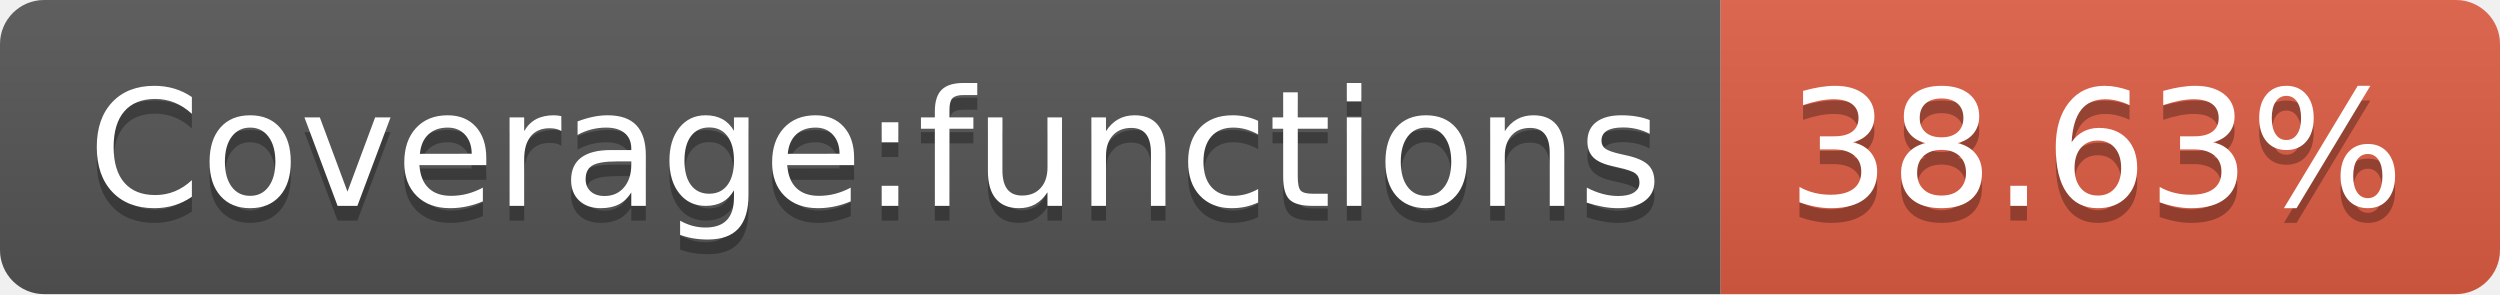
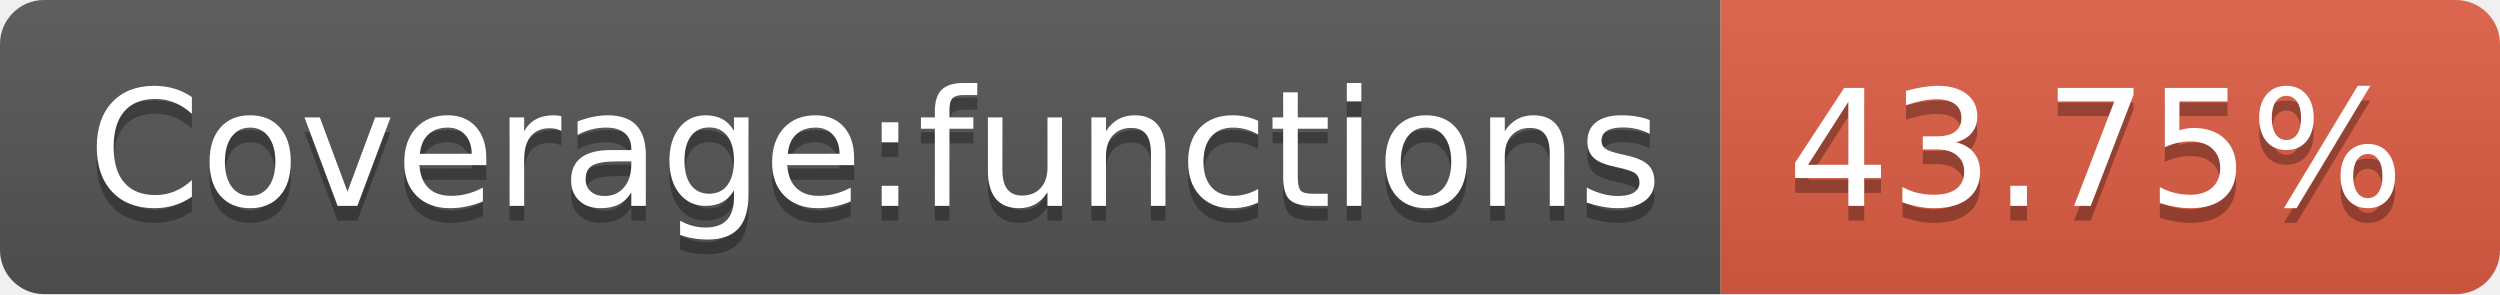
- <svg xmlns="http://www.w3.org/2000/svg" width="170" height="20" role="img" aria-label="Coverage:functions: 38.63%">
+ <svg xmlns="http://www.w3.org/2000/svg" width="170" height="20" role="img" aria-label="Coverage:functions: 43.75%">
  <linearGradient id="s" x2="0" y2="100%">
    <stop offset="0" stop-color="#bbb" stop-opacity=".1" />
    <stop offset="1" stop-opacity=".1" />
  </linearGradient>
  <clipPath id="r">
    <rect width="170" height="20" rx="3" fill="#fff" />
  </clipPath>
  <g clip-path="url(#r)">
    <rect width="117" height="20" fill="#555" />
    <rect x="117" width="53" height="20" fill="#e05d44" />
    <rect width="170" height="20" fill="url(#s)" />
  </g>
  <g fill="#fff" text-anchor="middle" font-family="Verdana,Geneva,DejaVu Sans,sans-serif" text-rendering="geometricPrecision" font-size="110">
    <text aria-hidden="true" x="595" y="150" fill="#010101" fill-opacity=".3" transform="scale(.1)" textLength="1070">Coverage:functions</text>
    <text x="595" y="140" transform="scale(.1)" fill="#fff" textLength="1070">Coverage:functions</text>
-     <text aria-hidden="true" x="1425" y="150" fill="#010101" fill-opacity=".3" transform="scale(.1)" textLength="430">38.63%</text>
-     <text x="1425" y="140" transform="scale(.1)" fill="#fff" textLength="430">38.63%</text>
+     <text aria-hidden="true" x="1425" y="150" fill="#010101" fill-opacity=".3" transform="scale(.1)" textLength="430">43.75%</text>
+     <text x="1425" y="140" transform="scale(.1)" fill="#fff" textLength="430">43.75%</text>
  </g>
</svg>
